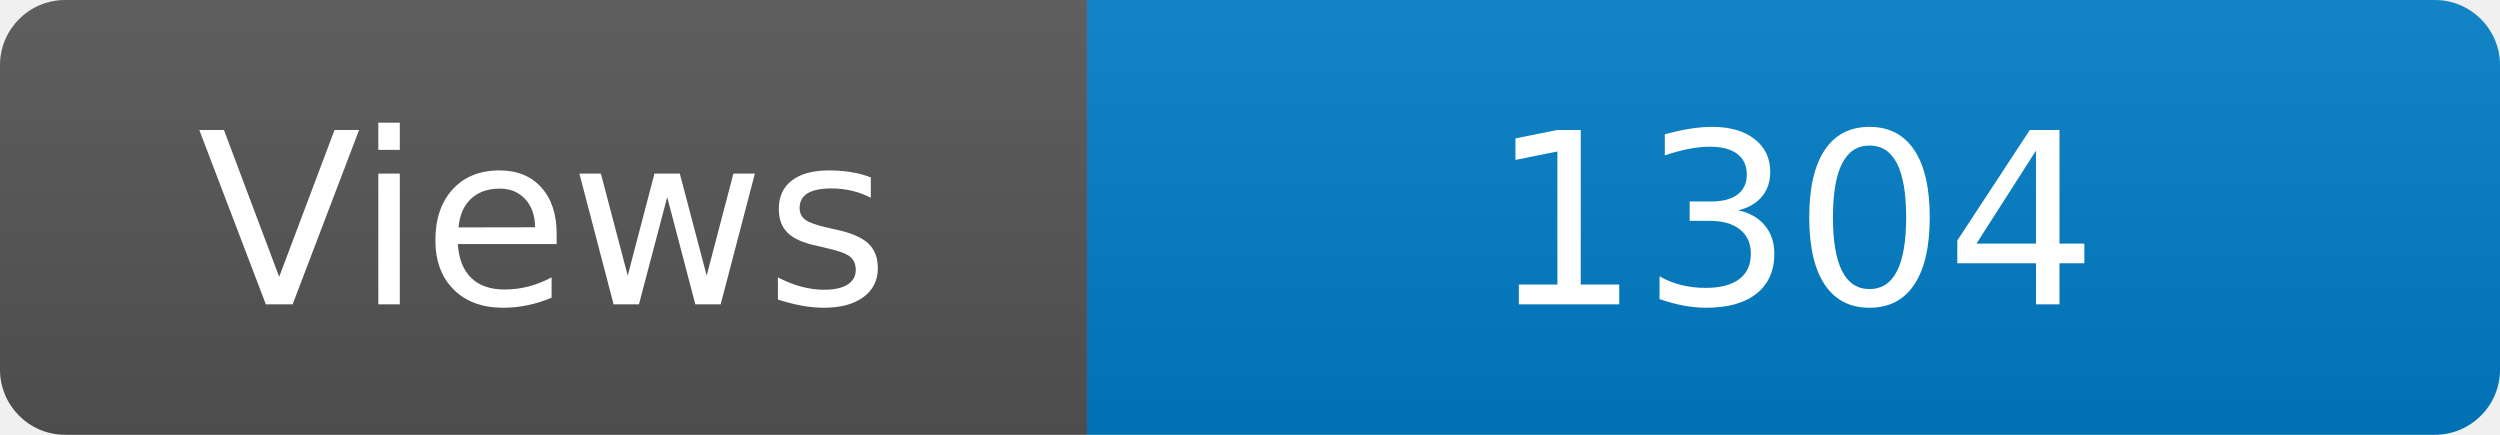
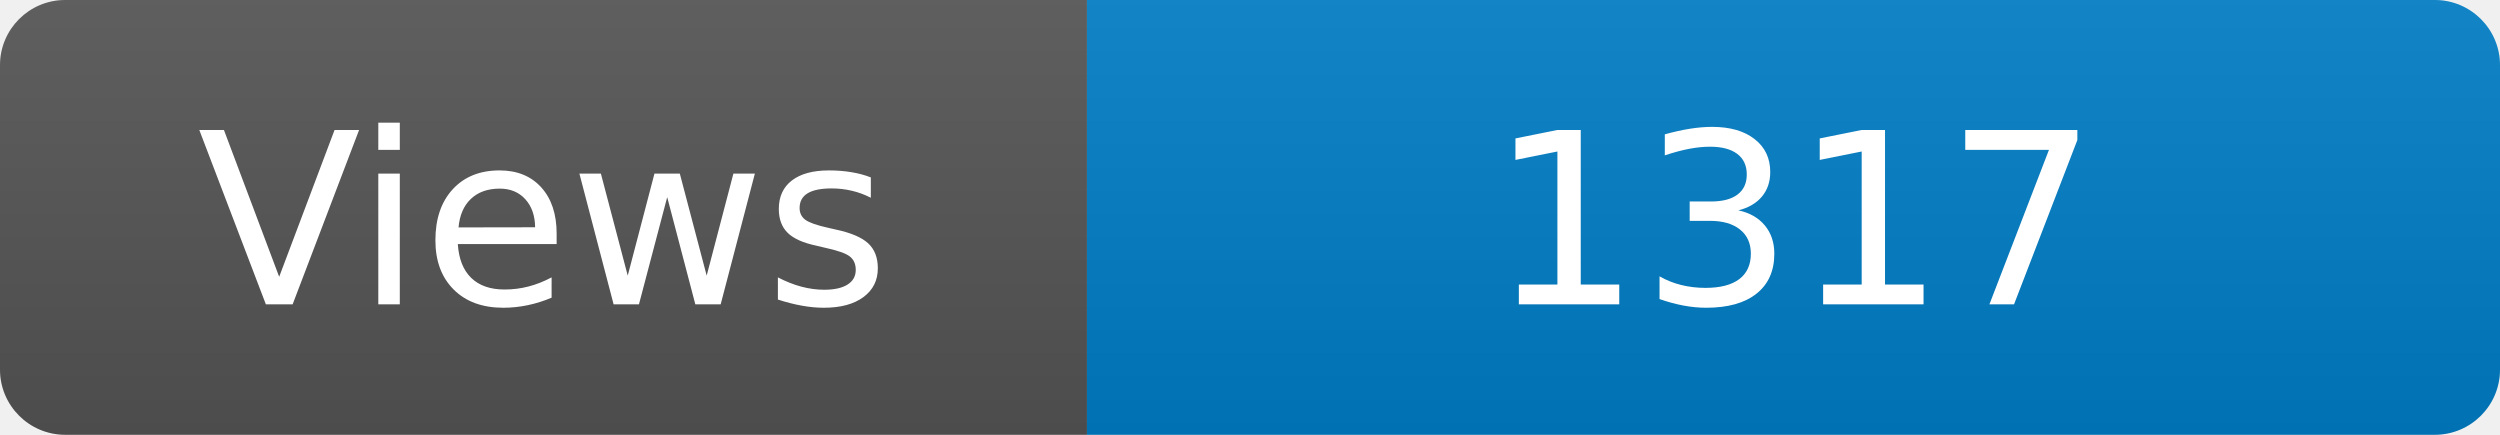
<svg xmlns="http://www.w3.org/2000/svg" width="115" height="20" role="img" aria-label="Maintained?: yes">
  <linearGradient id="s" x2="0" y2="100%">
    <stop offset="0" stop-color="#bbb" stop-opacity=".1" />
    <stop offset="1" stop-opacity=".1" />
  </linearGradient>
  <clipPath id="r">
    <rect width="115" height="20" rx="3" fill="#fff" />
  </clipPath>
  <g clip-path="url(#r)">
    <rect width="50" height="20" fill="#555" />
    <rect x="50" width="160" height="20" fill="#007ec6" />
    <rect width="115" height="20" fill="url(#s)" />
  </g>
  <g fill="#fff" text-anchor="middle" font-family="Verdana,Geneva,DejaVu Sans,sans-serif" font-size="110">
    <text x="250" y="140" transform="scale(.1)" fill="#fff">Views</text>
-     <text x="825" y="140" transform="scale(.1)" fill="#fff">1304</text>
+     <text x="825" y="140" transform="scale(.1)" fill="#fff">1317</text>
  </g>
</svg>
